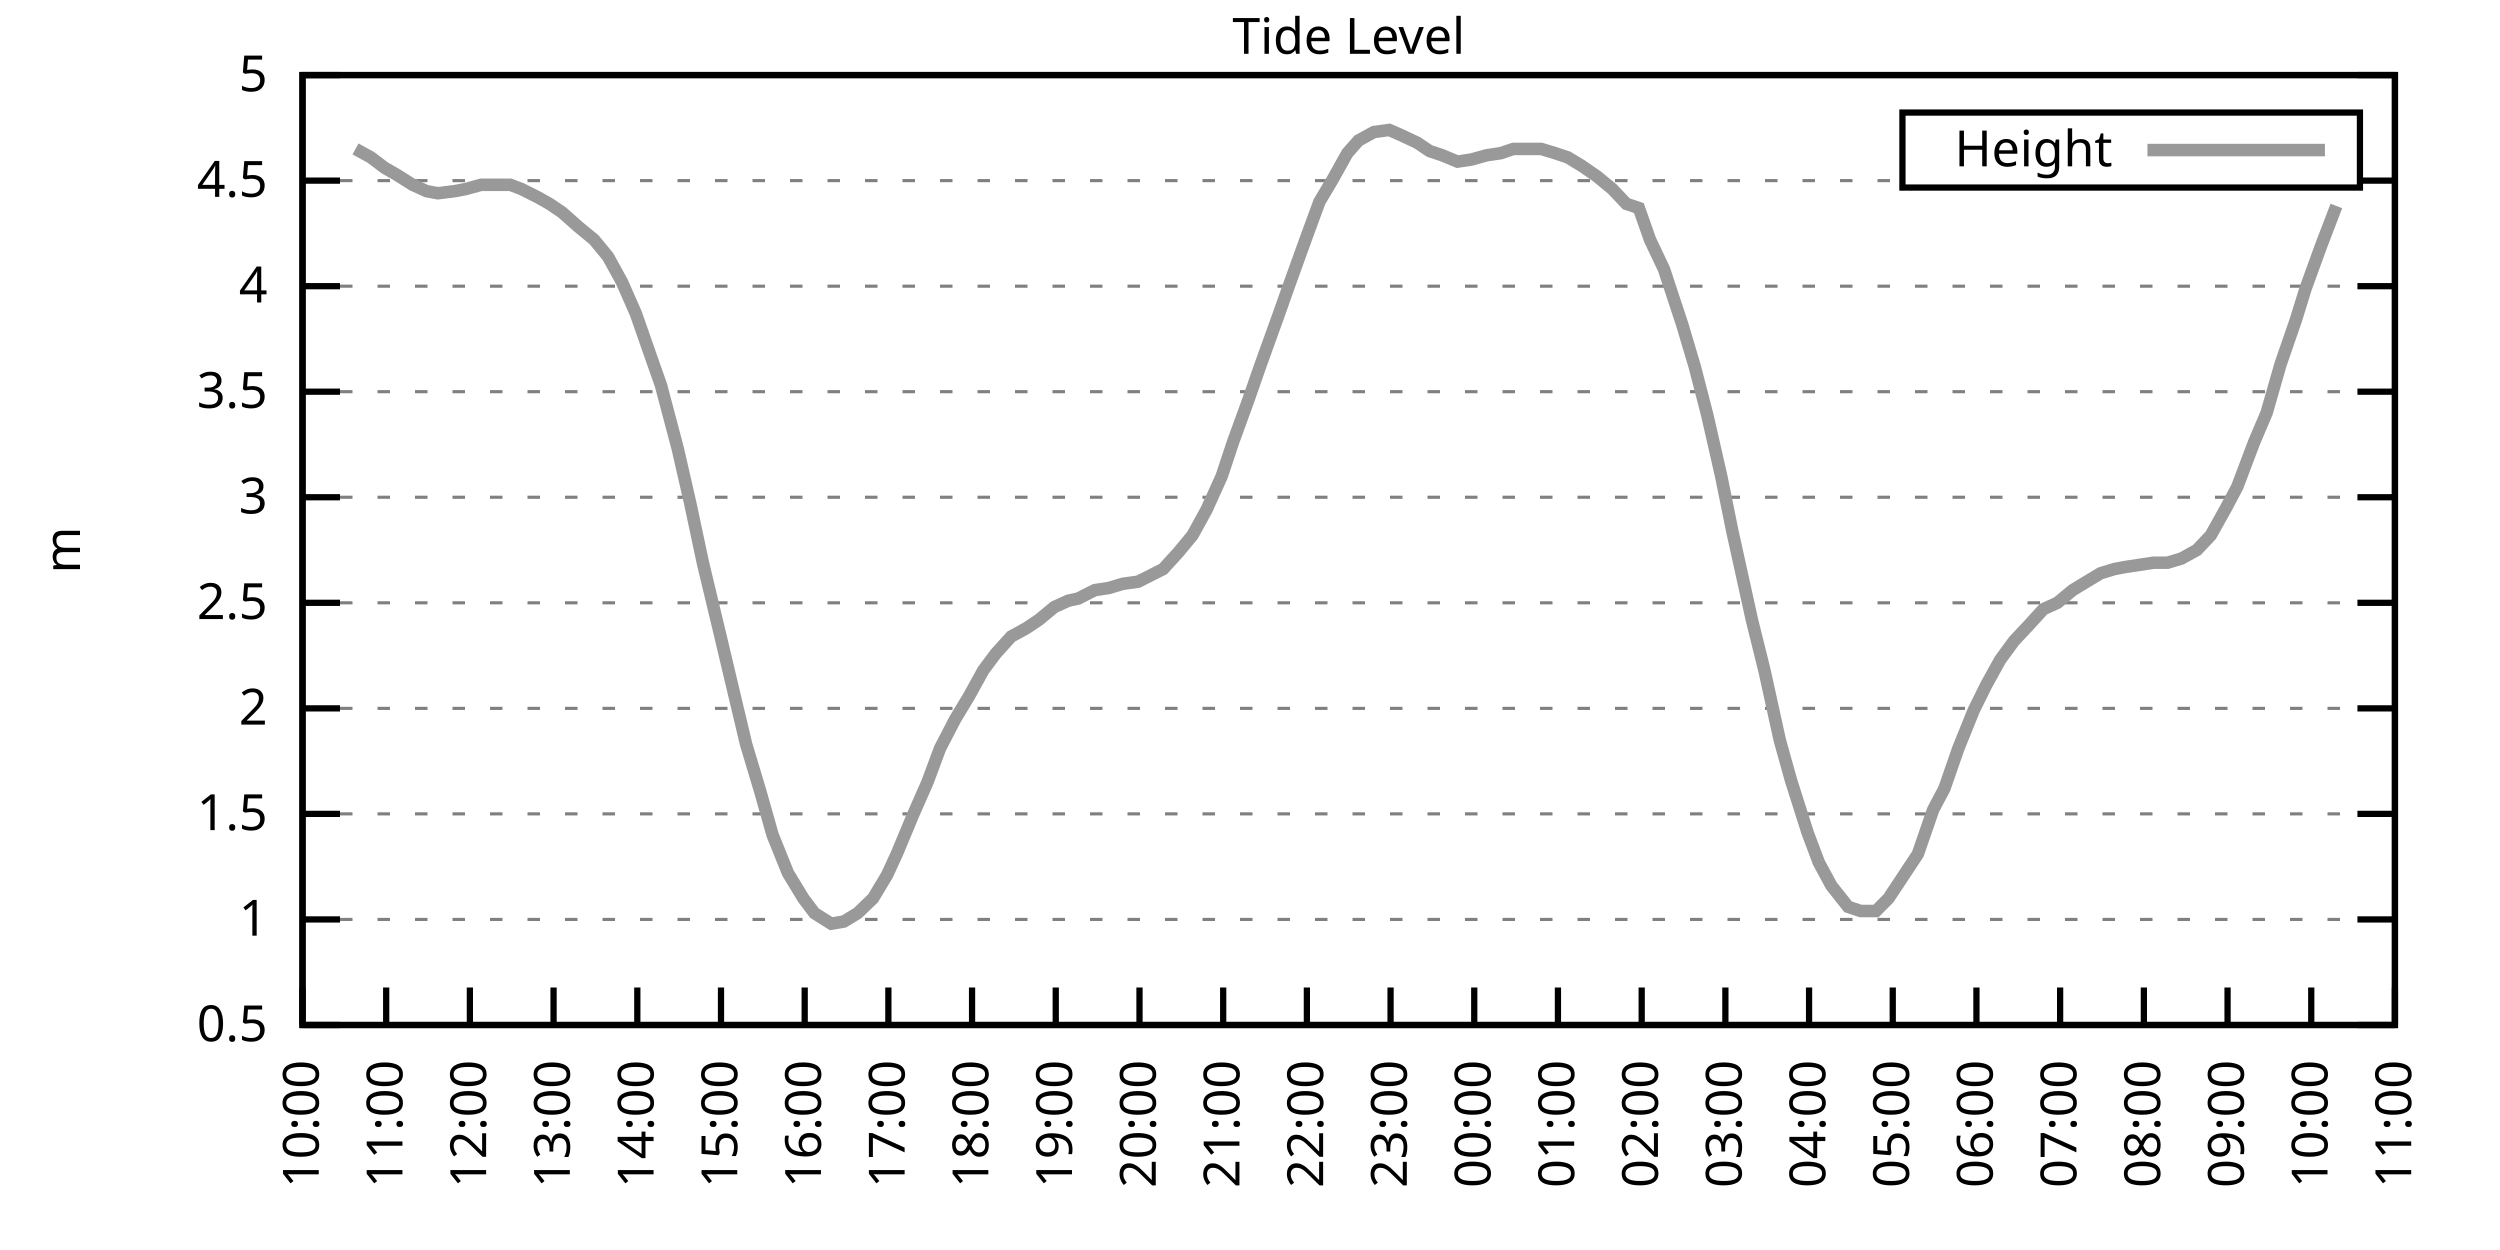
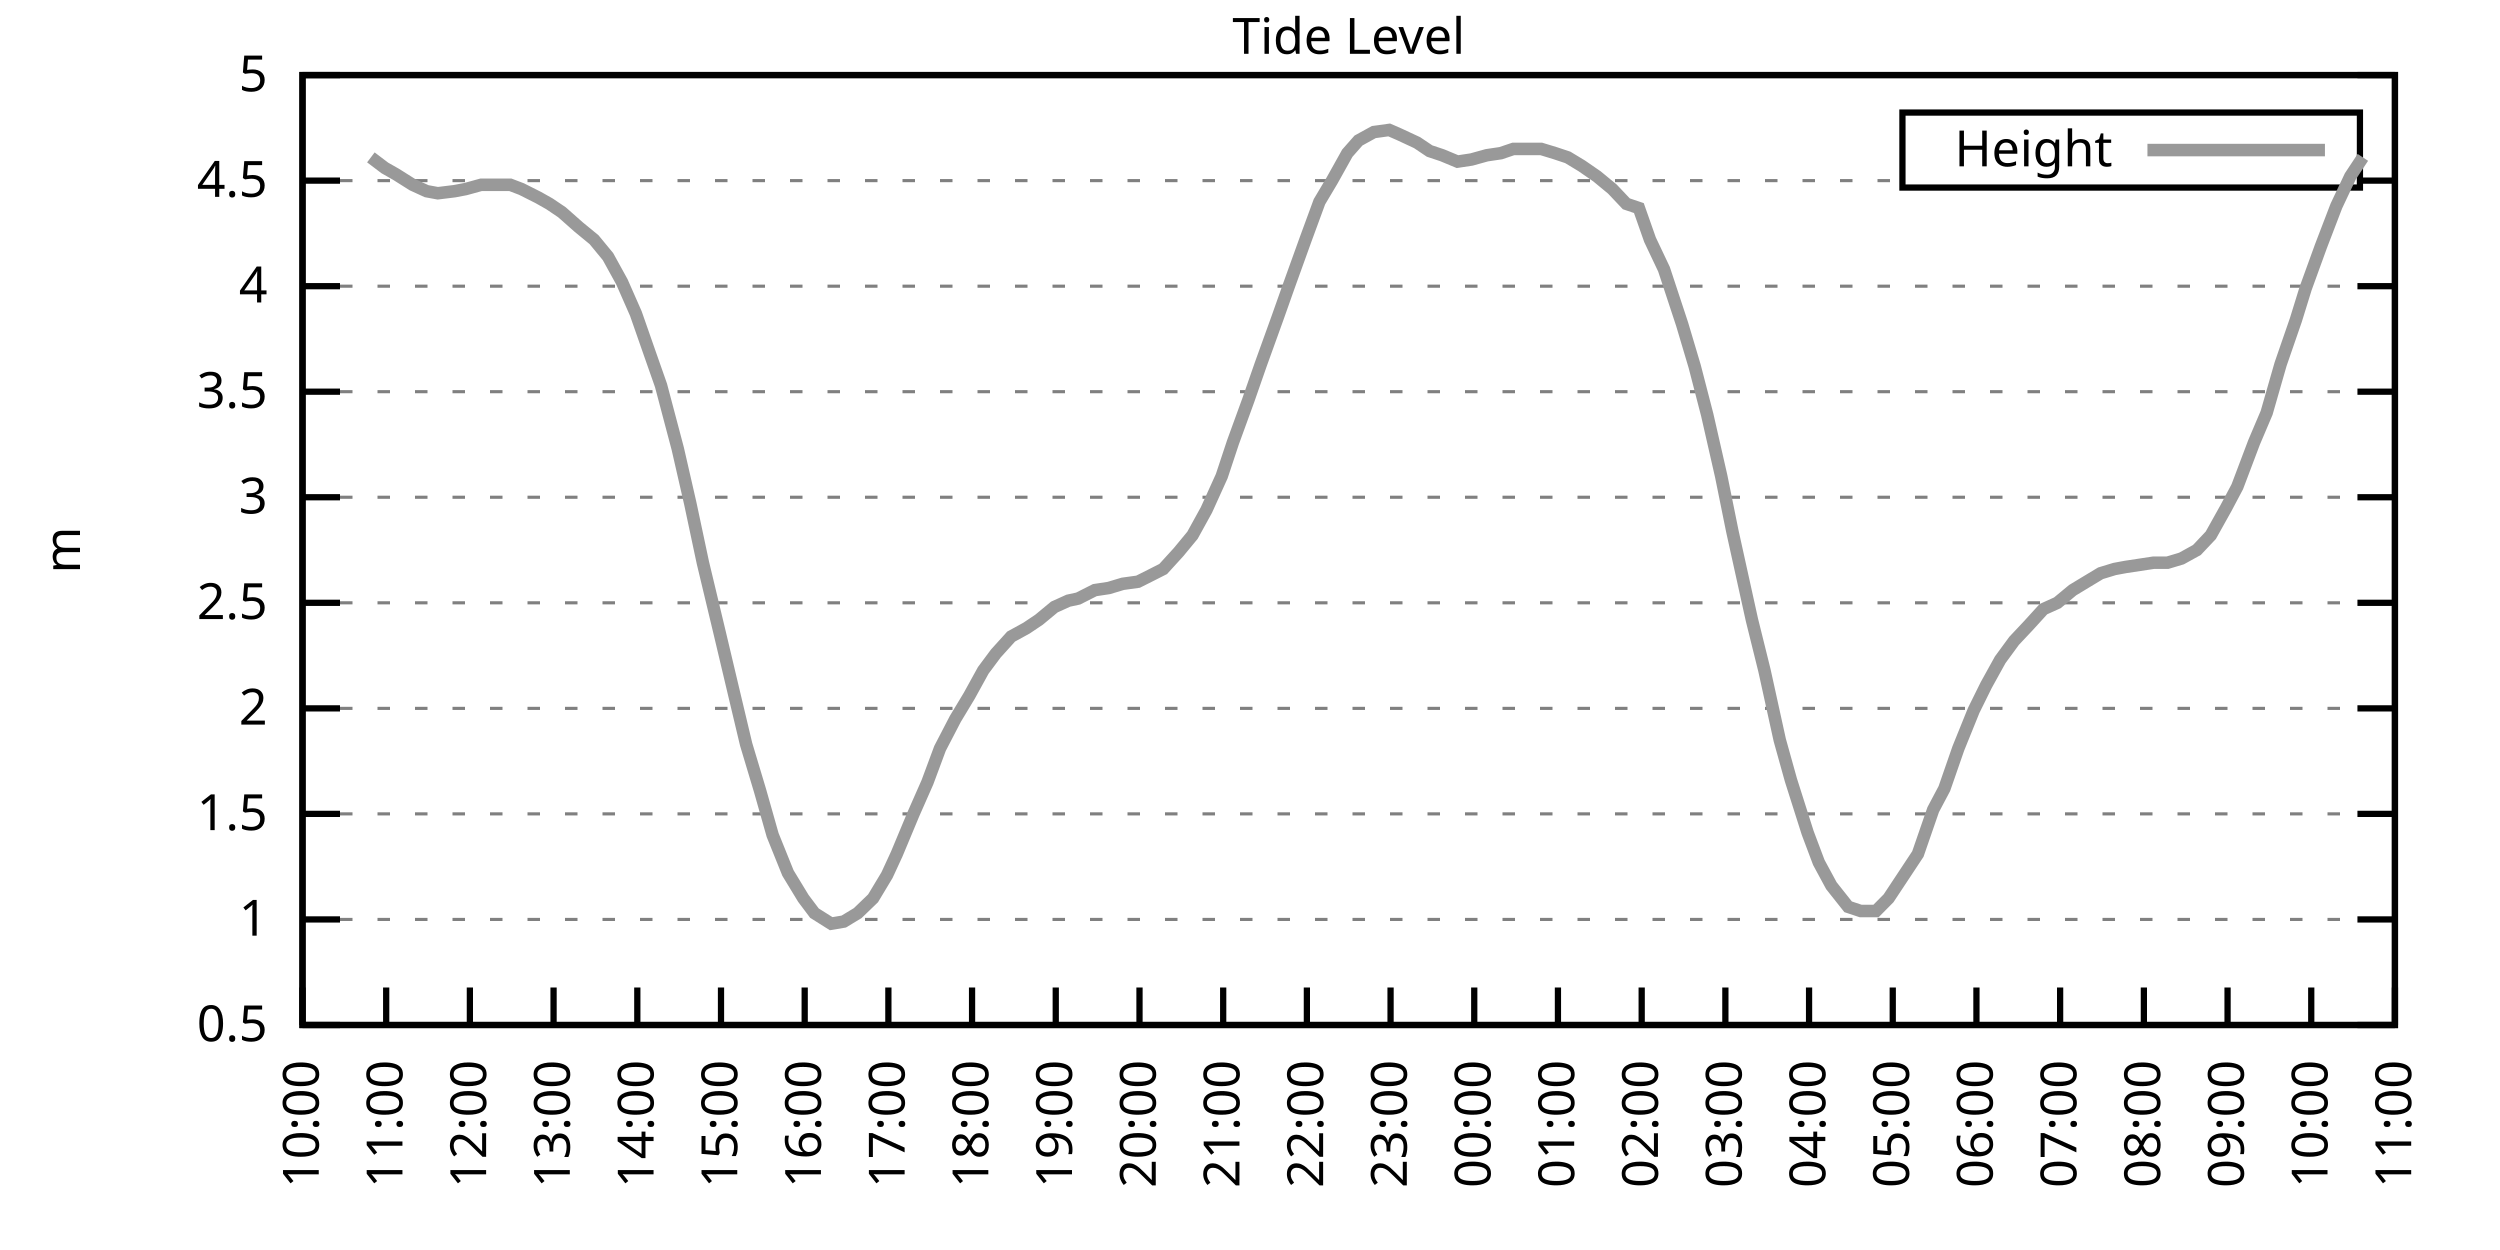
<svg xmlns="http://www.w3.org/2000/svg" xmlns:xlink="http://www.w3.org/1999/xlink" width="400" height="200" viewBox="0 0 400 200">
  <g id="gnuplot_canvas">
    <rect x="0" y="0" width="400" height="200" fill="none" />
    <defs>
      <circle id="gpDot" r="0.5" stroke-width="0.5" stroke="currentColor" />
      <path id="gpPt0" stroke-width="0.333" stroke="currentColor" d="M-1,0 h2 M0,-1 v2" />
      <path id="gpPt1" stroke-width="0.333" stroke="currentColor" d="M-1,-1 L1,1 M1,-1 L-1,1" />
      <path id="gpPt2" stroke-width="0.333" stroke="currentColor" d="M-1,0 L1,0 M0,-1 L0,1 M-1,-1 L1,1 M-1,1 L1,-1" />
      <rect id="gpPt3" stroke-width="0.333" stroke="currentColor" x="-1" y="-1" width="2" height="2" />
      <rect id="gpPt4" stroke-width="0.333" stroke="currentColor" fill="currentColor" x="-1" y="-1" width="2" height="2" />
      <circle id="gpPt5" stroke-width="0.333" stroke="currentColor" cx="0" cy="0" r="1" />
      <use xlink:href="#gpPt5" id="gpPt6" fill="currentColor" stroke="none" />
      <path id="gpPt7" stroke-width="0.333" stroke="currentColor" d="M0,-1.33 L-1.33,0.67 L1.33,0.67 z" />
      <use xlink:href="#gpPt7" id="gpPt8" fill="currentColor" stroke="none" />
      <use xlink:href="#gpPt7" id="gpPt9" stroke="currentColor" transform="rotate(180)" />
      <use xlink:href="#gpPt9" id="gpPt10" fill="currentColor" stroke="none" />
      <use xlink:href="#gpPt3" id="gpPt11" stroke="currentColor" transform="rotate(45)" />
      <use xlink:href="#gpPt11" id="gpPt12" fill="currentColor" stroke="none" />
      <path id="gpPt13" stroke-width="0.333" stroke="currentColor" d="M0,1.330 L1.265,0.411 L0.782,-1.067 L-0.782,-1.076 L-1.265,0.411 z" />
      <use xlink:href="#gpPt13" id="gpPt14" fill="currentColor" stroke="none" />
      <filter id="textbox" filterUnits="objectBoundingBox" x="0" y="0" height="1" width="1">
        <feFlood flood-color="white" flood-opacity="1" result="bgnd" />
        <feComposite in="SourceGraphic" in2="bgnd" operator="atop" />
      </filter>
      <filter id="greybox" filterUnits="objectBoundingBox" x="0" y="0" height="1" width="1">
        <feFlood flood-color="lightgrey" flood-opacity="1" result="grey" />
        <feComposite in="SourceGraphic" in2="grey" operator="atop" />
      </filter>
    </defs>
    <g fill="none" color="white" stroke="currentColor" stroke-width="1.00" stroke-linecap="butt" stroke-linejoin="miter">
</g>
    <g fill="none" color="black" stroke="currentColor" stroke-width="1.00" stroke-linecap="butt" stroke-linejoin="miter">
      <g stroke="none" shape-rendering="crispEdges">
        <polygon fill="rgb(255, 255, 255)" points="48.40,164.00 383.18,164.00 383.18,12.02 48.40,12.02 " />
      </g>
    </g>
    <g fill="none" color="black" stroke="currentColor" stroke-width="1.00" stroke-linecap="butt" stroke-linejoin="miter">
</g>
    <g fill="none" color="black" stroke="black" stroke-width="0.50" stroke-linecap="butt" stroke-linejoin="miter">
</g>
    <g fill="none" color="gray" stroke="currentColor" stroke-width="0.50" stroke-linecap="butt" stroke-linejoin="miter">
      <path stroke="gray" stroke-dasharray="2,4" class="gridline" d="M48.40,164.00 L383.19,164.00  " />
    </g>
    <g fill="none" color="gray" stroke="gray" stroke-width="1.00" stroke-linecap="butt" stroke-linejoin="miter">
</g>
    <g fill="none" color="black" stroke="currentColor" stroke-width="1.00" stroke-linecap="butt" stroke-linejoin="miter">
      <path stroke="black" d="M48.40,164.00 L54.40,164.00 M383.19,164.00 L377.19,164.00  " />
      <g transform="translate(42.80,166.60)" stroke="none" fill="black" font-family="Sans" font-size="8.00" text-anchor="end">
        <text>
          <tspan font-family="Sans"> 0.5</tspan>
        </text>
      </g>
    </g>
    <g fill="none" color="black" stroke="currentColor" stroke-width="1.00" stroke-linecap="butt" stroke-linejoin="miter">
</g>
    <g fill="none" color="black" stroke="black" stroke-width="0.50" stroke-linecap="butt" stroke-linejoin="miter">
</g>
    <g fill="none" color="gray" stroke="currentColor" stroke-width="0.50" stroke-linecap="butt" stroke-linejoin="miter">
      <path stroke="gray" stroke-dasharray="2,4" class="gridline" d="M48.40,147.11 L383.19,147.11  " />
    </g>
    <g fill="none" color="gray" stroke="gray" stroke-width="1.00" stroke-linecap="butt" stroke-linejoin="miter">
</g>
    <g fill="none" color="black" stroke="currentColor" stroke-width="1.00" stroke-linecap="butt" stroke-linejoin="miter">
      <path stroke="black" d="M48.40,147.11 L54.40,147.11 M383.19,147.11 L377.19,147.11  " />
      <g transform="translate(42.80,149.71)" stroke="none" fill="black" font-family="Sans" font-size="8.00" text-anchor="end">
        <text>
          <tspan font-family="Sans"> 1</tspan>
        </text>
      </g>
    </g>
    <g fill="none" color="black" stroke="currentColor" stroke-width="1.00" stroke-linecap="butt" stroke-linejoin="miter">
</g>
    <g fill="none" color="black" stroke="black" stroke-width="0.50" stroke-linecap="butt" stroke-linejoin="miter">
</g>
    <g fill="none" color="gray" stroke="currentColor" stroke-width="0.50" stroke-linecap="butt" stroke-linejoin="miter">
      <path stroke="gray" stroke-dasharray="2,4" class="gridline" d="M48.40,130.22 L383.19,130.22  " />
    </g>
    <g fill="none" color="gray" stroke="gray" stroke-width="1.00" stroke-linecap="butt" stroke-linejoin="miter">
</g>
    <g fill="none" color="black" stroke="currentColor" stroke-width="1.00" stroke-linecap="butt" stroke-linejoin="miter">
      <path stroke="black" d="M48.40,130.22 L54.40,130.22 M383.19,130.22 L377.19,130.22  " />
      <g transform="translate(42.80,132.82)" stroke="none" fill="black" font-family="Sans" font-size="8.00" text-anchor="end">
        <text>
          <tspan font-family="Sans"> 1.5</tspan>
        </text>
      </g>
    </g>
    <g fill="none" color="black" stroke="currentColor" stroke-width="1.00" stroke-linecap="butt" stroke-linejoin="miter">
</g>
    <g fill="none" color="black" stroke="black" stroke-width="0.50" stroke-linecap="butt" stroke-linejoin="miter">
</g>
    <g fill="none" color="gray" stroke="currentColor" stroke-width="0.50" stroke-linecap="butt" stroke-linejoin="miter">
      <path stroke="gray" stroke-dasharray="2,4" class="gridline" d="M48.40,113.34 L383.19,113.34  " />
    </g>
    <g fill="none" color="gray" stroke="gray" stroke-width="1.00" stroke-linecap="butt" stroke-linejoin="miter">
</g>
    <g fill="none" color="black" stroke="currentColor" stroke-width="1.00" stroke-linecap="butt" stroke-linejoin="miter">
      <path stroke="black" d="M48.40,113.34 L54.40,113.34 M383.19,113.34 L377.19,113.34  " />
      <g transform="translate(42.80,115.94)" stroke="none" fill="black" font-family="Sans" font-size="8.00" text-anchor="end">
        <text>
          <tspan font-family="Sans"> 2</tspan>
        </text>
      </g>
    </g>
    <g fill="none" color="black" stroke="currentColor" stroke-width="1.00" stroke-linecap="butt" stroke-linejoin="miter">
</g>
    <g fill="none" color="black" stroke="black" stroke-width="0.50" stroke-linecap="butt" stroke-linejoin="miter">
</g>
    <g fill="none" color="gray" stroke="currentColor" stroke-width="0.50" stroke-linecap="butt" stroke-linejoin="miter">
      <path stroke="gray" stroke-dasharray="2,4" class="gridline" d="M48.40,96.45 L383.19,96.45  " />
    </g>
    <g fill="none" color="gray" stroke="gray" stroke-width="1.00" stroke-linecap="butt" stroke-linejoin="miter">
</g>
    <g fill="none" color="black" stroke="currentColor" stroke-width="1.00" stroke-linecap="butt" stroke-linejoin="miter">
      <path stroke="black" d="M48.40,96.45 L54.40,96.45 M383.19,96.45 L377.19,96.45  " />
      <g transform="translate(42.80,99.05)" stroke="none" fill="black" font-family="Sans" font-size="8.00" text-anchor="end">
        <text>
          <tspan font-family="Sans"> 2.5</tspan>
        </text>
      </g>
    </g>
    <g fill="none" color="black" stroke="currentColor" stroke-width="1.00" stroke-linecap="butt" stroke-linejoin="miter">
</g>
    <g fill="none" color="black" stroke="black" stroke-width="0.50" stroke-linecap="butt" stroke-linejoin="miter">
</g>
    <g fill="none" color="gray" stroke="currentColor" stroke-width="0.50" stroke-linecap="butt" stroke-linejoin="miter">
      <path stroke="gray" stroke-dasharray="2,4" class="gridline" d="M48.40,79.56 L383.19,79.56  " />
    </g>
    <g fill="none" color="gray" stroke="gray" stroke-width="1.00" stroke-linecap="butt" stroke-linejoin="miter">
</g>
    <g fill="none" color="black" stroke="currentColor" stroke-width="1.00" stroke-linecap="butt" stroke-linejoin="miter">
      <path stroke="black" d="M48.40,79.56 L54.40,79.56 M383.19,79.56 L377.19,79.56  " />
      <g transform="translate(42.80,82.16)" stroke="none" fill="black" font-family="Sans" font-size="8.00" text-anchor="end">
        <text>
          <tspan font-family="Sans"> 3</tspan>
        </text>
      </g>
    </g>
    <g fill="none" color="black" stroke="currentColor" stroke-width="1.00" stroke-linecap="butt" stroke-linejoin="miter">
</g>
    <g fill="none" color="black" stroke="black" stroke-width="0.50" stroke-linecap="butt" stroke-linejoin="miter">
</g>
    <g fill="none" color="gray" stroke="currentColor" stroke-width="0.50" stroke-linecap="butt" stroke-linejoin="miter">
      <path stroke="gray" stroke-dasharray="2,4" class="gridline" d="M48.40,62.67 L383.19,62.67  " />
    </g>
    <g fill="none" color="gray" stroke="gray" stroke-width="1.00" stroke-linecap="butt" stroke-linejoin="miter">
</g>
    <g fill="none" color="black" stroke="currentColor" stroke-width="1.00" stroke-linecap="butt" stroke-linejoin="miter">
      <path stroke="black" d="M48.40,62.67 L54.40,62.67 M383.19,62.67 L377.19,62.67  " />
      <g transform="translate(42.80,65.27)" stroke="none" fill="black" font-family="Sans" font-size="8.00" text-anchor="end">
        <text>
          <tspan font-family="Sans"> 3.5</tspan>
        </text>
      </g>
    </g>
    <g fill="none" color="black" stroke="currentColor" stroke-width="1.00" stroke-linecap="butt" stroke-linejoin="miter">
</g>
    <g fill="none" color="black" stroke="black" stroke-width="0.50" stroke-linecap="butt" stroke-linejoin="miter">
</g>
    <g fill="none" color="gray" stroke="currentColor" stroke-width="0.50" stroke-linecap="butt" stroke-linejoin="miter">
      <path stroke="gray" stroke-dasharray="2,4" class="gridline" d="M48.40,45.79 L383.19,45.79  " />
    </g>
    <g fill="none" color="gray" stroke="gray" stroke-width="1.00" stroke-linecap="butt" stroke-linejoin="miter">
</g>
    <g fill="none" color="black" stroke="currentColor" stroke-width="1.00" stroke-linecap="butt" stroke-linejoin="miter">
      <path stroke="black" d="M48.40,45.79 L54.40,45.79 M383.19,45.79 L377.19,45.79  " />
      <g transform="translate(42.80,48.39)" stroke="none" fill="black" font-family="Sans" font-size="8.00" text-anchor="end">
        <text>
          <tspan font-family="Sans"> 4</tspan>
        </text>
      </g>
    </g>
    <g fill="none" color="black" stroke="currentColor" stroke-width="1.00" stroke-linecap="butt" stroke-linejoin="miter">
</g>
    <g fill="none" color="black" stroke="black" stroke-width="0.50" stroke-linecap="butt" stroke-linejoin="miter">
</g>
    <g fill="none" color="gray" stroke="currentColor" stroke-width="0.50" stroke-linecap="butt" stroke-linejoin="miter">
      <path stroke="gray" stroke-dasharray="2,4" class="gridline" d="M48.40,28.90 L304.39,28.90 M377.59,28.90 L383.19,28.90  " />
    </g>
    <g fill="none" color="gray" stroke="gray" stroke-width="1.00" stroke-linecap="butt" stroke-linejoin="miter">
</g>
    <g fill="none" color="black" stroke="currentColor" stroke-width="1.00" stroke-linecap="butt" stroke-linejoin="miter">
      <path stroke="black" d="M48.40,28.90 L54.40,28.90 M383.19,28.90 L377.19,28.90  " />
      <g transform="translate(42.80,31.50)" stroke="none" fill="black" font-family="Sans" font-size="8.00" text-anchor="end">
        <text>
          <tspan font-family="Sans"> 4.5</tspan>
        </text>
      </g>
    </g>
    <g fill="none" color="black" stroke="currentColor" stroke-width="1.00" stroke-linecap="butt" stroke-linejoin="miter">
</g>
    <g fill="none" color="black" stroke="black" stroke-width="0.50" stroke-linecap="butt" stroke-linejoin="miter">
</g>
    <g fill="none" color="gray" stroke="currentColor" stroke-width="0.50" stroke-linecap="butt" stroke-linejoin="miter">
      <path stroke="gray" stroke-dasharray="2,4" class="gridline" d="M48.40,12.01 L383.19,12.01  " />
    </g>
    <g fill="none" color="gray" stroke="gray" stroke-width="1.00" stroke-linecap="butt" stroke-linejoin="miter">
</g>
    <g fill="none" color="black" stroke="currentColor" stroke-width="1.00" stroke-linecap="butt" stroke-linejoin="miter">
      <path stroke="black" d="M48.40,12.01 L54.40,12.01 M383.19,12.01 L377.19,12.01  " />
      <g transform="translate(42.80,14.61)" stroke="none" fill="black" font-family="Sans" font-size="8.00" text-anchor="end">
        <text>
          <tspan font-family="Sans"> 5</tspan>
        </text>
      </g>
    </g>
    <g fill="none" color="black" stroke="currentColor" stroke-width="1.00" stroke-linecap="butt" stroke-linejoin="miter">
      <path stroke="black" d="M48.40,164.00 L48.40,158.00  " />
      <g transform="translate(51.00,169.60) rotate(270.00)" stroke="none" fill="black" font-family="Sans" font-size="8.00" text-anchor="end">
        <text>
          <tspan font-family="Sans">10:00</tspan>
        </text>
      </g>
    </g>
    <g fill="none" color="black" stroke="currentColor" stroke-width="1.00" stroke-linecap="butt" stroke-linejoin="miter">
      <path stroke="black" d="M61.79,164.00 L61.79,158.00  " />
      <g transform="translate(64.39,169.60) rotate(270.00)" stroke="none" fill="black" font-family="Sans" font-size="8.00" text-anchor="end">
        <text>
          <tspan font-family="Sans">11:00</tspan>
        </text>
      </g>
    </g>
    <g fill="none" color="black" stroke="currentColor" stroke-width="1.00" stroke-linecap="butt" stroke-linejoin="miter">
      <path stroke="black" d="M75.18,164.00 L75.18,158.00  " />
      <g transform="translate(77.78,169.60) rotate(270.00)" stroke="none" fill="black" font-family="Sans" font-size="8.00" text-anchor="end">
        <text>
          <tspan font-family="Sans">12:00</tspan>
        </text>
      </g>
    </g>
    <g fill="none" color="black" stroke="currentColor" stroke-width="1.00" stroke-linecap="butt" stroke-linejoin="miter">
      <path stroke="black" d="M88.57,164.00 L88.57,158.00  " />
      <g transform="translate(91.17,169.60) rotate(270.00)" stroke="none" fill="black" font-family="Sans" font-size="8.00" text-anchor="end">
        <text>
          <tspan font-family="Sans">13:00</tspan>
        </text>
      </g>
    </g>
    <g fill="none" color="black" stroke="currentColor" stroke-width="1.00" stroke-linecap="butt" stroke-linejoin="miter">
      <path stroke="black" d="M101.97,164.00 L101.97,158.00  " />
      <g transform="translate(104.57,169.60) rotate(270.00)" stroke="none" fill="black" font-family="Sans" font-size="8.00" text-anchor="end">
        <text>
          <tspan font-family="Sans">14:00</tspan>
        </text>
      </g>
    </g>
    <g fill="none" color="black" stroke="currentColor" stroke-width="1.00" stroke-linecap="butt" stroke-linejoin="miter">
      <path stroke="black" d="M115.36,164.00 L115.36,158.00  " />
      <g transform="translate(117.96,169.60) rotate(270.00)" stroke="none" fill="black" font-family="Sans" font-size="8.00" text-anchor="end">
        <text>
          <tspan font-family="Sans">15:00</tspan>
        </text>
      </g>
    </g>
    <g fill="none" color="black" stroke="currentColor" stroke-width="1.00" stroke-linecap="butt" stroke-linejoin="miter">
      <path stroke="black" d="M128.75,164.00 L128.75,158.00  " />
      <g transform="translate(131.35,169.60) rotate(270.00)" stroke="none" fill="black" font-family="Sans" font-size="8.00" text-anchor="end">
        <text>
          <tspan font-family="Sans">16:00</tspan>
        </text>
      </g>
    </g>
    <g fill="none" color="black" stroke="currentColor" stroke-width="1.00" stroke-linecap="butt" stroke-linejoin="miter">
      <path stroke="black" d="M142.14,164.00 L142.14,158.00  " />
      <g transform="translate(144.74,169.60) rotate(270.00)" stroke="none" fill="black" font-family="Sans" font-size="8.00" text-anchor="end">
        <text>
          <tspan font-family="Sans">17:00</tspan>
        </text>
      </g>
    </g>
    <g fill="none" color="black" stroke="currentColor" stroke-width="1.00" stroke-linecap="butt" stroke-linejoin="miter">
      <path stroke="black" d="M155.53,164.00 L155.53,158.00  " />
      <g transform="translate(158.13,169.60) rotate(270.00)" stroke="none" fill="black" font-family="Sans" font-size="8.00" text-anchor="end">
        <text>
          <tspan font-family="Sans">18:00</tspan>
        </text>
      </g>
    </g>
    <g fill="none" color="black" stroke="currentColor" stroke-width="1.00" stroke-linecap="butt" stroke-linejoin="miter">
      <path stroke="black" d="M168.92,164.00 L168.92,158.00  " />
      <g transform="translate(171.52,169.60) rotate(270.00)" stroke="none" fill="black" font-family="Sans" font-size="8.00" text-anchor="end">
        <text>
          <tspan font-family="Sans">19:00</tspan>
        </text>
      </g>
    </g>
    <g fill="none" color="black" stroke="currentColor" stroke-width="1.00" stroke-linecap="butt" stroke-linejoin="miter">
      <path stroke="black" d="M182.32,164.00 L182.32,158.00  " />
      <g transform="translate(184.92,169.60) rotate(270.00)" stroke="none" fill="black" font-family="Sans" font-size="8.00" text-anchor="end">
        <text>
          <tspan font-family="Sans">20:00</tspan>
        </text>
      </g>
    </g>
    <g fill="none" color="black" stroke="currentColor" stroke-width="1.00" stroke-linecap="butt" stroke-linejoin="miter">
      <path stroke="black" d="M195.71,164.00 L195.71,158.00  " />
      <g transform="translate(198.31,169.60) rotate(270.00)" stroke="none" fill="black" font-family="Sans" font-size="8.00" text-anchor="end">
        <text>
          <tspan font-family="Sans">21:00</tspan>
        </text>
      </g>
    </g>
    <g fill="none" color="black" stroke="currentColor" stroke-width="1.00" stroke-linecap="butt" stroke-linejoin="miter">
      <path stroke="black" d="M209.10,164.00 L209.10,158.00  " />
      <g transform="translate(211.70,169.60) rotate(270.00)" stroke="none" fill="black" font-family="Sans" font-size="8.00" text-anchor="end">
        <text>
          <tspan font-family="Sans">22:00</tspan>
        </text>
      </g>
    </g>
    <g fill="none" color="black" stroke="currentColor" stroke-width="1.00" stroke-linecap="butt" stroke-linejoin="miter">
      <path stroke="black" d="M222.49,164.00 L222.49,158.00  " />
      <g transform="translate(225.09,169.60) rotate(270.00)" stroke="none" fill="black" font-family="Sans" font-size="8.00" text-anchor="end">
        <text>
          <tspan font-family="Sans">23:00</tspan>
        </text>
      </g>
    </g>
    <g fill="none" color="black" stroke="currentColor" stroke-width="1.00" stroke-linecap="butt" stroke-linejoin="miter">
      <path stroke="black" d="M235.88,164.00 L235.88,158.00  " />
      <g transform="translate(238.48,169.60) rotate(270.00)" stroke="none" fill="black" font-family="Sans" font-size="8.00" text-anchor="end">
        <text>
          <tspan font-family="Sans">00:00</tspan>
        </text>
      </g>
    </g>
    <g fill="none" color="black" stroke="currentColor" stroke-width="1.00" stroke-linecap="butt" stroke-linejoin="miter">
      <path stroke="black" d="M249.27,164.00 L249.27,158.00  " />
      <g transform="translate(251.87,169.60) rotate(270.00)" stroke="none" fill="black" font-family="Sans" font-size="8.00" text-anchor="end">
        <text>
          <tspan font-family="Sans">01:00</tspan>
        </text>
      </g>
    </g>
    <g fill="none" color="black" stroke="currentColor" stroke-width="1.00" stroke-linecap="butt" stroke-linejoin="miter">
      <path stroke="black" d="M262.67,164.00 L262.67,158.00  " />
      <g transform="translate(265.27,169.60) rotate(270.00)" stroke="none" fill="black" font-family="Sans" font-size="8.00" text-anchor="end">
        <text>
          <tspan font-family="Sans">02:00</tspan>
        </text>
      </g>
    </g>
    <g fill="none" color="black" stroke="currentColor" stroke-width="1.00" stroke-linecap="butt" stroke-linejoin="miter">
      <path stroke="black" d="M276.06,164.00 L276.06,158.00  " />
      <g transform="translate(278.66,169.60) rotate(270.00)" stroke="none" fill="black" font-family="Sans" font-size="8.00" text-anchor="end">
        <text>
          <tspan font-family="Sans">03:00</tspan>
        </text>
      </g>
    </g>
    <g fill="none" color="black" stroke="currentColor" stroke-width="1.00" stroke-linecap="butt" stroke-linejoin="miter">
      <path stroke="black" d="M289.45,164.00 L289.45,158.00  " />
      <g transform="translate(292.05,169.60) rotate(270.00)" stroke="none" fill="black" font-family="Sans" font-size="8.00" text-anchor="end">
        <text>
          <tspan font-family="Sans">04:00</tspan>
        </text>
      </g>
    </g>
    <g fill="none" color="black" stroke="currentColor" stroke-width="1.00" stroke-linecap="butt" stroke-linejoin="miter">
      <path stroke="black" d="M302.84,164.00 L302.84,158.00  " />
      <g transform="translate(305.44,169.60) rotate(270.00)" stroke="none" fill="black" font-family="Sans" font-size="8.00" text-anchor="end">
        <text>
          <tspan font-family="Sans">05:00</tspan>
        </text>
      </g>
    </g>
    <g fill="none" color="black" stroke="currentColor" stroke-width="1.00" stroke-linecap="butt" stroke-linejoin="miter">
      <path stroke="black" d="M316.23,164.00 L316.23,158.00  " />
      <g transform="translate(318.83,169.60) rotate(270.00)" stroke="none" fill="black" font-family="Sans" font-size="8.00" text-anchor="end">
        <text>
          <tspan font-family="Sans">06:00</tspan>
        </text>
      </g>
    </g>
    <g fill="none" color="black" stroke="currentColor" stroke-width="1.00" stroke-linecap="butt" stroke-linejoin="miter">
      <path stroke="black" d="M329.62,164.00 L329.62,158.00  " />
      <g transform="translate(332.22,169.60) rotate(270.00)" stroke="none" fill="black" font-family="Sans" font-size="8.00" text-anchor="end">
        <text>
          <tspan font-family="Sans">07:00</tspan>
        </text>
      </g>
    </g>
    <g fill="none" color="black" stroke="currentColor" stroke-width="1.00" stroke-linecap="butt" stroke-linejoin="miter">
      <path stroke="black" d="M343.02,164.00 L343.02,158.00  " />
      <g transform="translate(345.62,169.60) rotate(270.00)" stroke="none" fill="black" font-family="Sans" font-size="8.00" text-anchor="end">
        <text>
          <tspan font-family="Sans">08:00</tspan>
        </text>
      </g>
    </g>
    <g fill="none" color="black" stroke="currentColor" stroke-width="1.00" stroke-linecap="butt" stroke-linejoin="miter">
      <path stroke="black" d="M356.41,164.00 L356.41,158.00  " />
      <g transform="translate(359.01,169.60) rotate(270.00)" stroke="none" fill="black" font-family="Sans" font-size="8.00" text-anchor="end">
        <text>
          <tspan font-family="Sans">09:00</tspan>
        </text>
      </g>
    </g>
    <g fill="none" color="black" stroke="currentColor" stroke-width="1.00" stroke-linecap="butt" stroke-linejoin="miter">
      <path stroke="black" d="M369.80,164.00 L369.80,158.00  " />
      <g transform="translate(372.40,169.60) rotate(270.00)" stroke="none" fill="black" font-family="Sans" font-size="8.00" text-anchor="end">
        <text>
          <tspan font-family="Sans">10:00</tspan>
        </text>
      </g>
    </g>
    <g fill="none" color="black" stroke="currentColor" stroke-width="1.00" stroke-linecap="butt" stroke-linejoin="miter">
      <path stroke="black" d="M383.19,164.00 L383.19,158.00  " />
      <g transform="translate(385.79,169.60) rotate(270.00)" stroke="none" fill="black" font-family="Sans" font-size="8.00" text-anchor="end">
        <text>
          <tspan font-family="Sans">11:00</tspan>
        </text>
      </g>
    </g>
    <g fill="none" color="black" stroke="currentColor" stroke-width="1.00" stroke-linecap="butt" stroke-linejoin="miter">
</g>
    <g fill="none" color="black" stroke="currentColor" stroke-width="1.00" stroke-linecap="butt" stroke-linejoin="miter">
      <path stroke="black" d="M48.40,12.01 L48.40,164.00 L383.19,164.00 L383.19,12.01 L48.40,12.01 Z  " />
    </g>
    <g fill="none" color="black" stroke="currentColor" stroke-width="1.00" stroke-linecap="butt" stroke-linejoin="miter">
</g>
    <g fill="none" color="black" stroke="currentColor" stroke-width="1.00" stroke-linecap="butt" stroke-linejoin="miter">
      <path stroke="black" d="M304.39,30.01 L304.39,18.01 L377.59,18.01 L377.59,30.01 L304.39,30.01 Z  " />
    </g>
    <g id="Tide_level_plot_1">
      <g fill="none" color="white" stroke="black" stroke-width="2.00" stroke-linecap="butt" stroke-linejoin="miter">
</g>
      <g fill="none" color="black" stroke="currentColor" stroke-width="2.00" stroke-linecap="butt" stroke-linejoin="miter">
        <g transform="translate(337.99,26.61)" stroke="none" fill="black" font-family="Sans" font-size="8.00" text-anchor="end">
          <text>
            <tspan font-family="Sans">Height</tspan>
          </text>
        </g>
      </g>
      <g fill="none" color="black" stroke="currentColor" stroke-width="2.00" stroke-linecap="butt" stroke-linejoin="miter">
-         <path stroke="rgb(153, 153, 153)" d="M343.59,24.01 L371.99,24.01 M56.88,23.83 L59.34,25.18 L61.57,26.87 L63.35,27.88 L66.03,29.57 L68.26,30.59   L70.05,30.92 L72.73,30.59 L74.51,30.25 L76.97,29.57 L79.20,29.57 L81.66,29.57 L83.44,30.25 L86.12,31.60   L87.91,32.61 L89.91,33.96 L92.59,36.33 L95.05,38.35 L97.28,41.06 L99.51,45.11 L101.74,50.18 L103.98,56.59   L105.76,61.66 L108.44,71.79 L110.45,80.57 L112.46,90.03 L115.13,101.18 L117.37,110.63 L119.38,119.08 L121.61,126.51   L123.62,133.60 L126.07,139.68 L128.53,143.73 L130.31,146.10 L132.99,147.79 L135.00,147.45 L137.23,146.10 L139.69,143.73   L141.92,140.02 L143.48,136.64 L146.16,130.22 L148.39,125.16 L150.40,119.75 L152.85,115.03 L155.09,111.31 L157.32,107.26   L159.33,104.56 L161.78,101.85 L164.24,100.50 L166.25,99.15 L168.70,97.12 L170.93,96.11 L172.50,95.77 L175.17,94.42   L177.41,94.08 L179.64,93.41 L182.09,93.07 L184.10,92.06 L186.11,91.04 L188.57,88.34 L190.80,85.64 L193.03,81.59   L195.48,76.18 L197.27,70.78 L199.73,64.02 L201.73,58.28 L204.41,50.85 L206.20,45.79 L208.88,38.35 L211.11,32.28   L213.12,28.90 L215.57,24.51 L217.36,22.48 L219.81,21.13 L222.27,20.79 L223.83,21.47 L226.73,22.82 L228.74,24.17   L230.75,24.84 L233.20,25.86 L235.44,25.52 L237.89,24.84 L240.12,24.51 L242.13,23.83 L244.36,23.83 L246.60,23.83   L248.83,24.51 L250.84,25.18 L253.07,26.53 L255.52,28.22 L257.98,30.25 L260.21,32.61 L262.22,33.29 L264.00,38.35   L266.24,43.08 L269.14,51.87 L271.15,58.62 L273.16,66.39 L275.39,76.18 L277.17,84.97 L280.30,99.15 L282.31,107.26   L284.76,118.40 L286.55,124.82 L289.23,133.26 L291.01,137.99 L293.02,141.71 L295.70,145.09 L297.71,145.76 L300.16,145.76   L302.17,143.73 L304.40,140.36 L306.86,136.64 L309.31,129.55 L311.10,126.17 L313.33,119.75 L315.79,113.67 L317.79,109.62   L320.03,105.57 L322.26,102.53 L324.49,100.16 L326.95,97.46 L329.18,96.45 L331.63,94.42 L333.86,93.07 L336.10,91.72   L338.33,91.04 L340.11,90.71 L342.35,90.37 L344.58,90.03 L346.81,90.03 L349.04,89.36 L351.50,88.00 L353.73,85.64   L356.18,81.25 L357.97,77.87 L360.65,70.78 L362.66,66.05 L364.89,58.28 L367.34,51.19 L368.91,46.12 L371.36,39.37   L373.82,32.95  " />
+         <path stroke="rgb(153, 153, 153)" d="M343.59,24.01 L371.99,24.01 M59.34,25.18 L61.57,26.87 L63.35,27.88 L66.03,29.57 L68.26,30.59 L70.05,30.92   L72.73,30.59 L74.51,30.25 L76.97,29.57 L79.20,29.57 L81.66,29.57 L83.44,30.25 L86.12,31.60 L87.91,32.61   L89.91,33.96 L92.59,36.33 L95.05,38.35 L97.28,41.06 L99.51,45.11 L101.74,50.18 L103.98,56.59 L105.76,61.66   L108.44,71.79 L110.45,80.57 L112.46,90.03 L115.13,101.18 L117.37,110.63 L119.38,119.08 L121.61,126.51 L123.62,133.60   L126.07,139.68 L128.53,143.73 L130.31,146.10 L132.99,147.79 L135.00,147.45 L137.23,146.10 L139.69,143.73 L141.92,140.02   L143.48,136.64 L146.16,130.22 L148.39,125.16 L150.40,119.75 L152.85,115.03 L155.09,111.31 L157.32,107.26 L159.33,104.56   L161.78,101.85 L164.24,100.50 L166.25,99.15 L168.70,97.12 L170.93,96.11 L172.50,95.77 L175.17,94.42 L177.41,94.08   L179.64,93.41 L182.09,93.07 L184.10,92.06 L186.11,91.04 L188.57,88.34 L190.80,85.64 L193.03,81.59 L195.48,76.18   L197.27,70.78 L199.73,64.02 L201.73,58.28 L204.41,50.85 L206.20,45.79 L208.88,38.35 L211.11,32.28 L213.12,28.90   L215.57,24.51 L217.36,22.48 L219.81,21.13 L222.27,20.79 L223.83,21.47 L226.73,22.82 L228.74,24.17 L230.75,24.84   L233.20,25.86 L235.44,25.52 L237.89,24.84 L240.12,24.51 L242.13,23.83 L244.36,23.83 L246.60,23.83 L248.83,24.51   L250.84,25.18 L253.07,26.53 L255.52,28.22 L257.98,30.25 L260.21,32.61 L262.22,33.29 L264.00,38.35 L266.24,43.08   L269.14,51.87 L271.15,58.62 L273.16,66.39 L275.39,76.18 L277.17,84.97 L280.30,99.15 L282.31,107.26 L284.76,118.40   L286.55,124.82 L289.23,133.26 L291.01,137.99 L293.02,141.71 L295.70,145.09 L297.71,145.76 L300.16,145.76 L302.17,143.73   L304.40,140.36 L306.86,136.64 L309.31,129.55 L311.10,126.17 L313.33,119.75 L315.79,113.67 L317.79,109.62 L320.03,105.57   L322.26,102.53 L324.49,100.16 L326.95,97.46 L329.18,96.45 L331.63,94.42 L333.86,93.07 L336.10,91.72 L338.33,91.04   L340.11,90.71 L342.35,90.37 L344.58,90.03 L346.81,90.03 L349.04,89.36 L351.50,88.00 L353.73,85.64 L356.18,81.25   L357.97,77.87 L360.65,70.78 L362.66,66.05 L364.89,58.28 L367.34,51.19 L368.91,46.12 L371.36,39.37 L373.82,32.95   L376.05,28.22 L378.06,25.18  " />
      </g>
    </g>
    <g fill="none" color="black" stroke="currentColor" stroke-width="2.00" stroke-linecap="butt" stroke-linejoin="miter">
</g>
    <g fill="none" color="black" stroke="black" stroke-width="1.00" stroke-linecap="butt" stroke-linejoin="miter">
</g>
    <g fill="none" color="black" stroke="currentColor" stroke-width="1.00" stroke-linecap="butt" stroke-linejoin="miter">
      <path stroke="black" d="M48.40,12.01 L48.40,164.00 L383.19,164.00 L383.19,12.01 L48.40,12.01 Z  " />
      <g transform="translate(12.80,88.01) rotate(270.00)" stroke="none" fill="black" font-family="Sans" font-size="8.00" text-anchor="middle">
        <text>
          <tspan font-family="Sans">m</tspan>
        </text>
      </g>
    </g>
    <g fill="none" color="black" stroke="currentColor" stroke-width="1.00" stroke-linecap="butt" stroke-linejoin="miter">
</g>
    <g fill="none" color="black" stroke="currentColor" stroke-width="1.00" stroke-linecap="butt" stroke-linejoin="miter">
      <g transform="translate(215.79,8.61)" stroke="none" fill="black" font-family="Sans" font-size="8.00" text-anchor="middle">
        <text>
          <tspan font-family="Sans">Tide Level</tspan>
        </text>
      </g>
    </g>
    <g fill="none" color="black" stroke="currentColor" stroke-width="1.00" stroke-linecap="butt" stroke-linejoin="miter">
</g>
  </g>
</svg>
